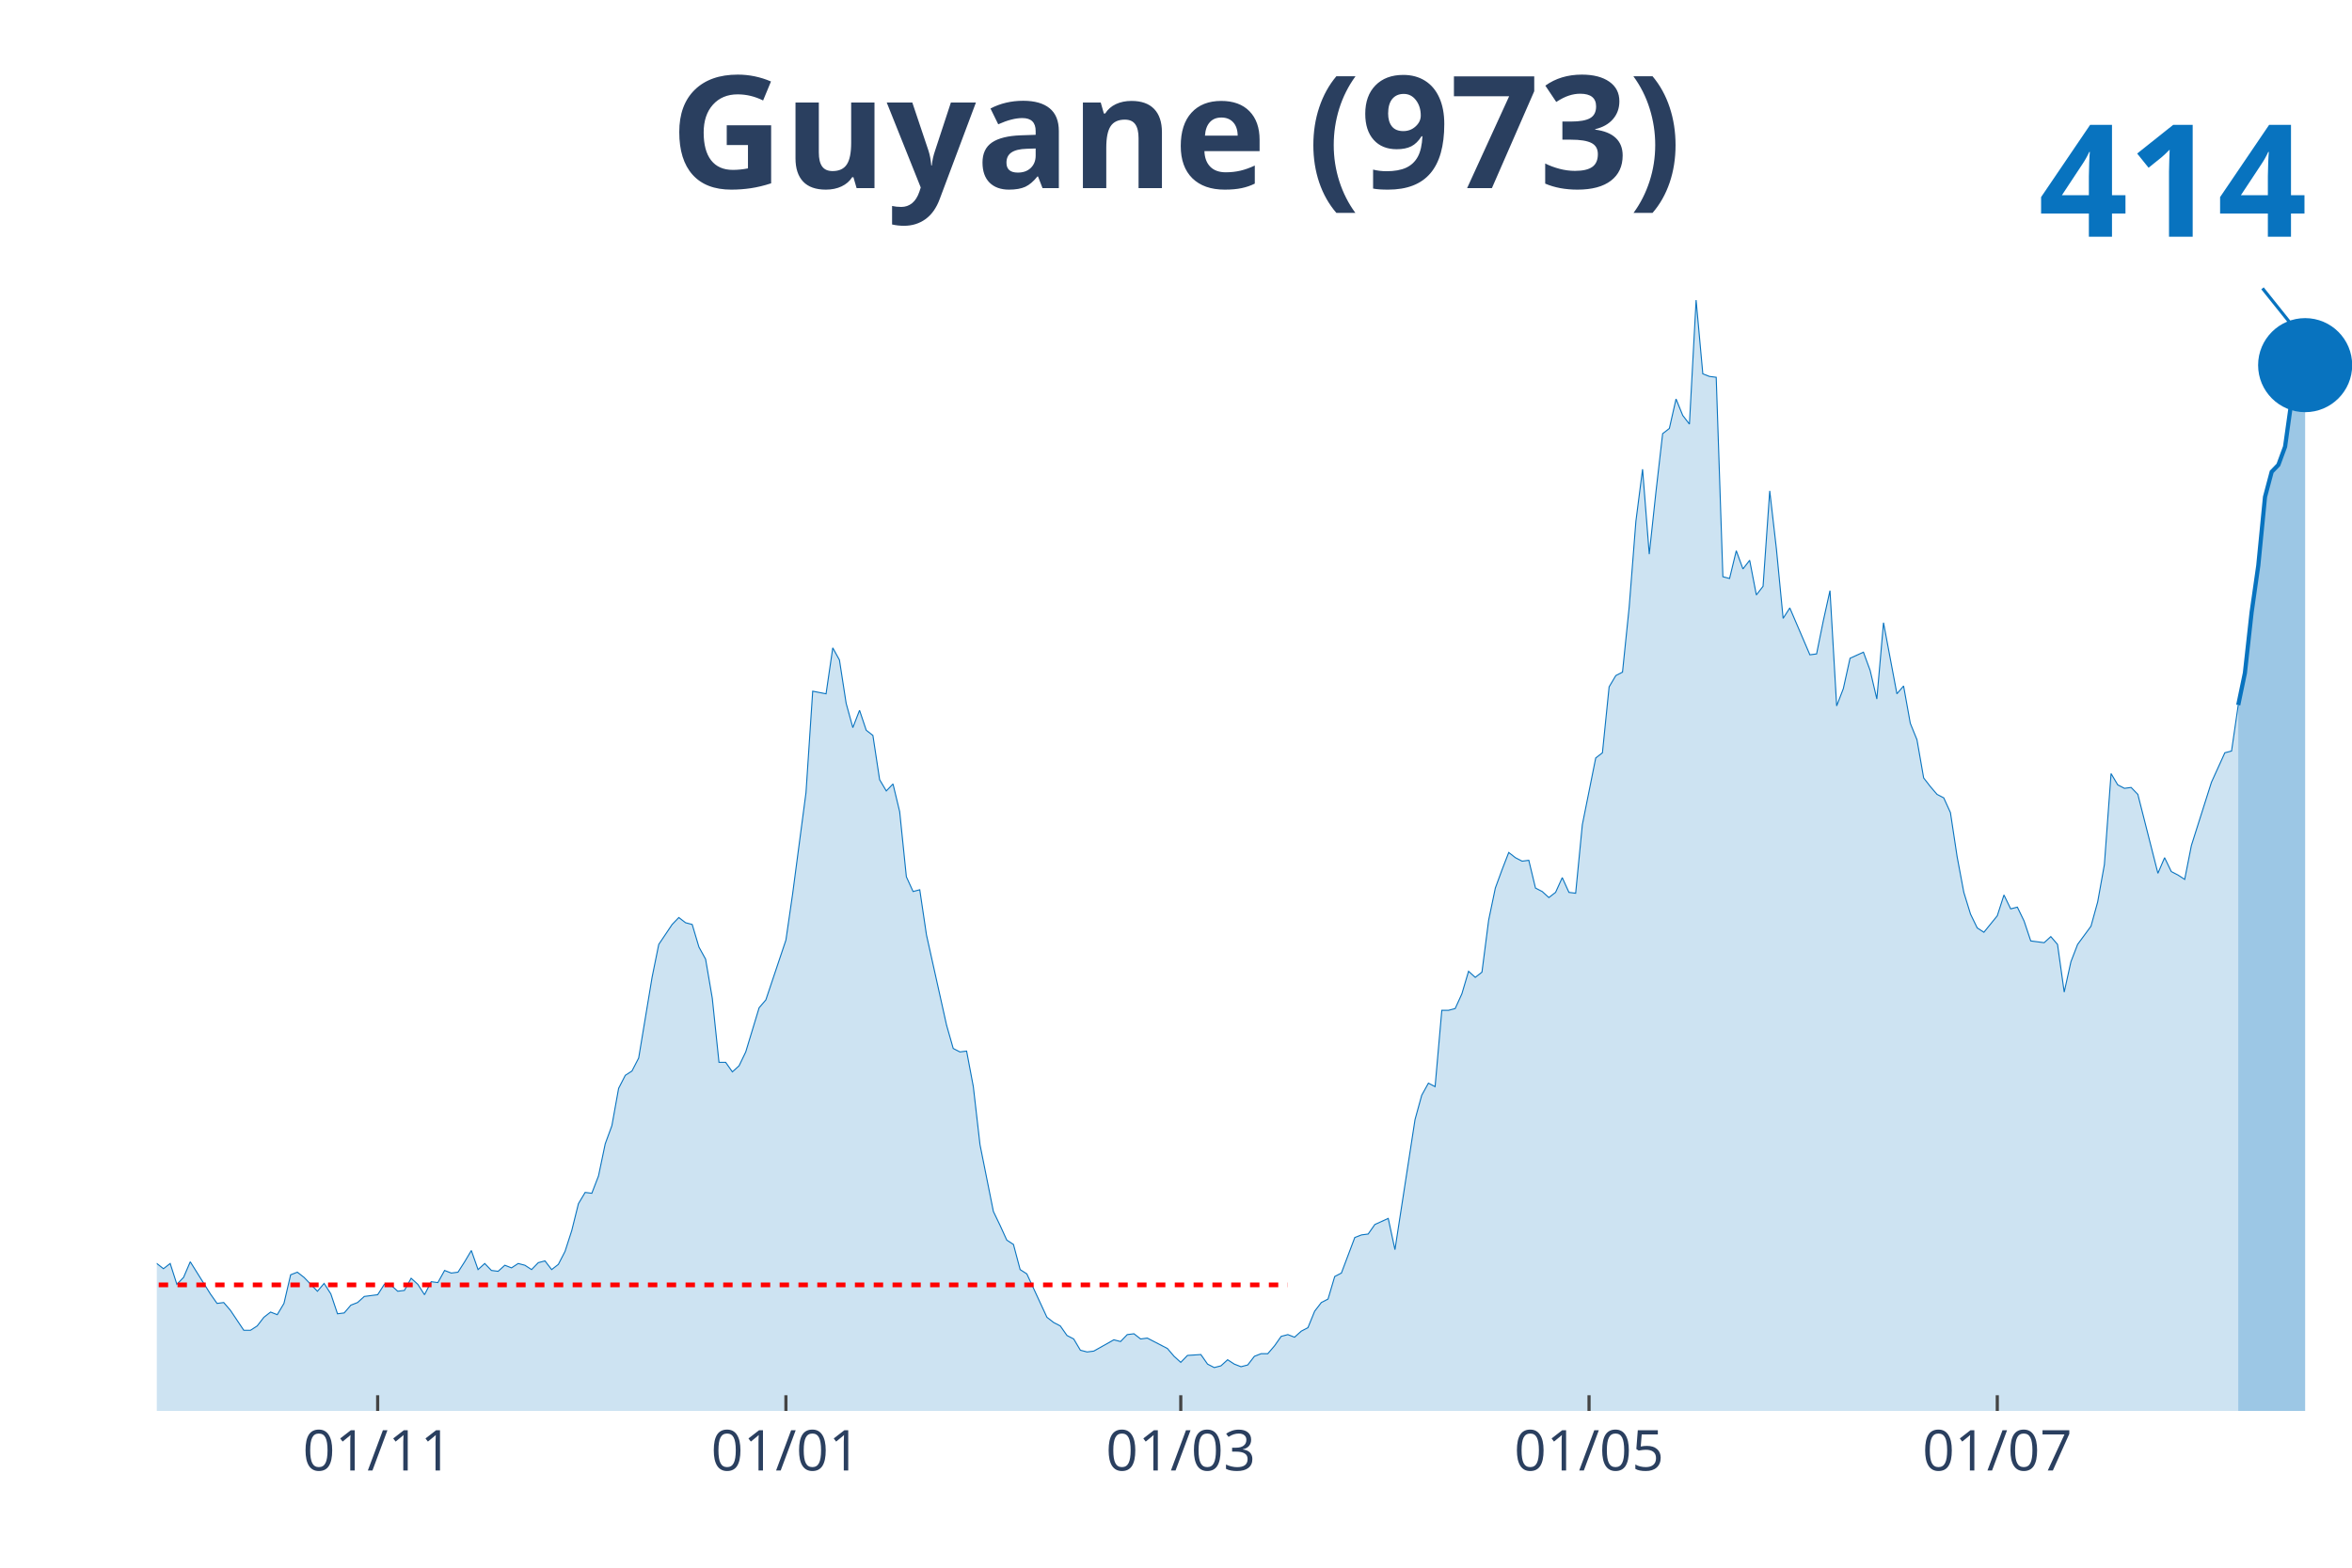
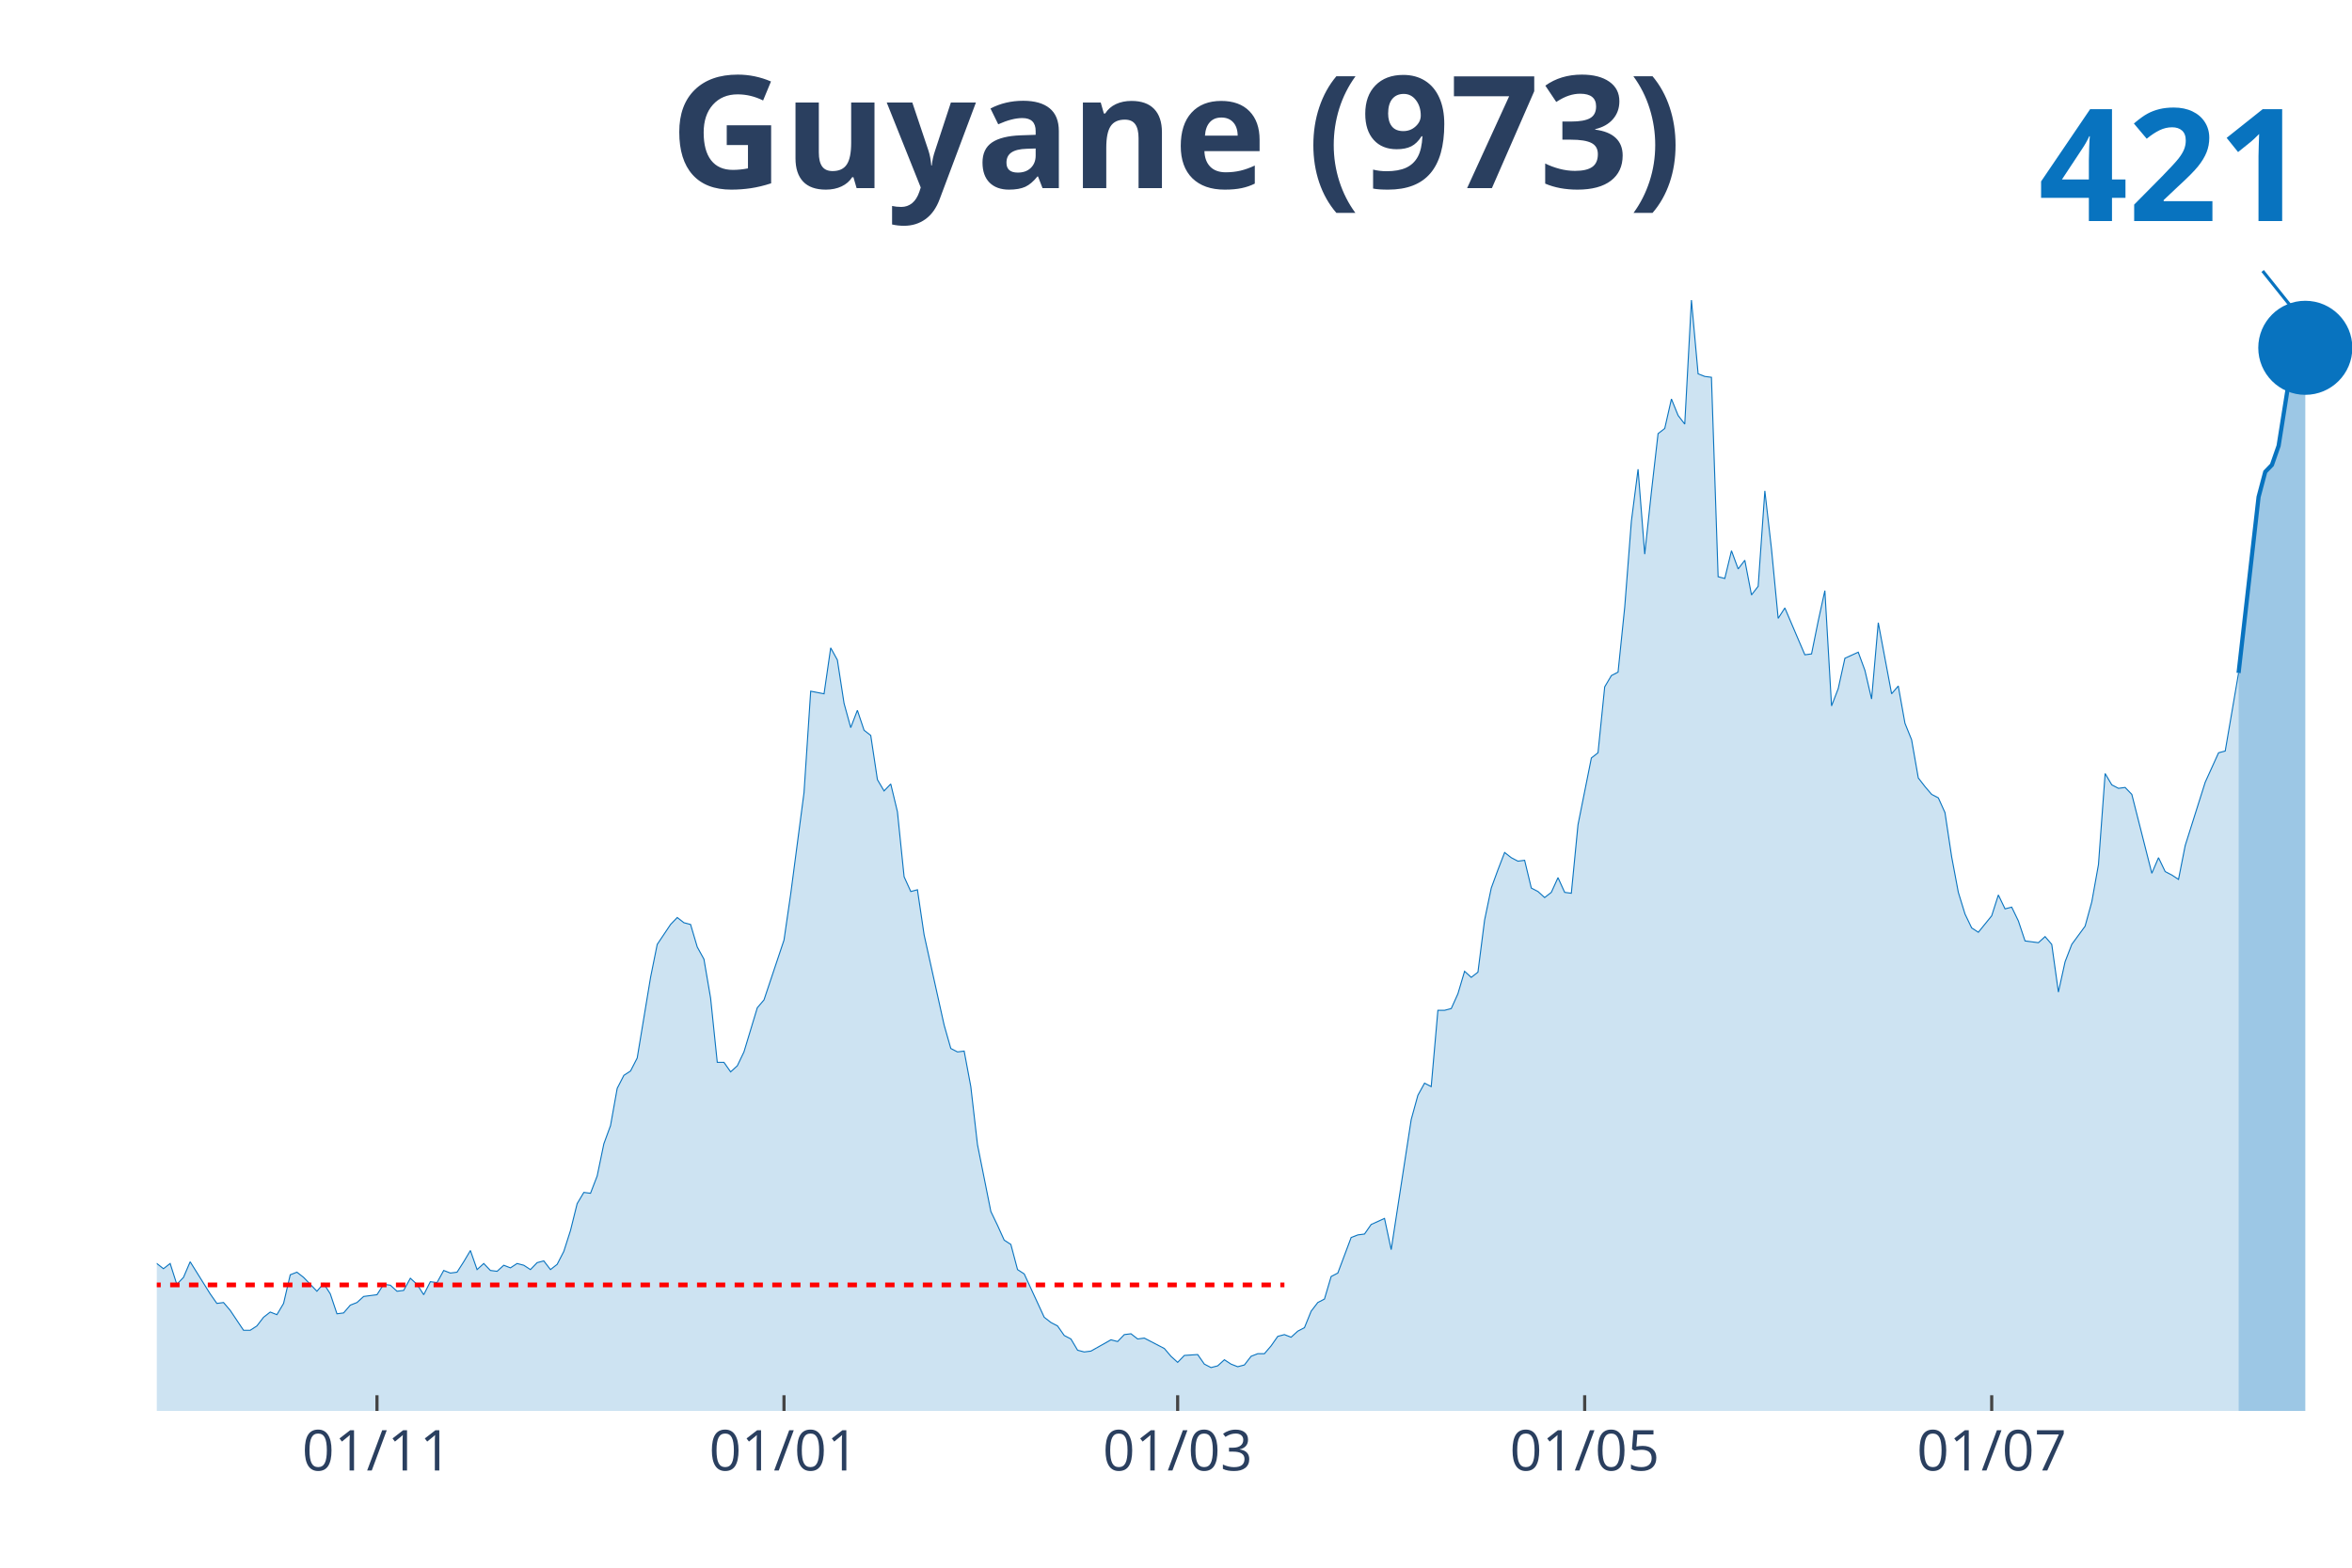
<svg xmlns="http://www.w3.org/2000/svg" class="main-svg" width="1125" height="750" style="" viewBox="0 0 750 500">
  <rect x="0" y="0" width="750" height="500" style="fill: rgb(0, 0, 0); fill-opacity: 0;" />
-   <defs id="defs-00f4bb">
+   <defs id="defs-687532">
    <g class="clips">
-       <clipPath id="clip00f4bbxyplot" class="plotclip">
+       <clipPath id="clip687532xyplot" class="plotclip">
        <rect width="700" height="380" />
      </clipPath>
-       <clipPath class="axesclip" id="clip00f4bbx">
+       <clipPath class="axesclip" id="clip687532x">
        <rect x="50" y="0" width="700" height="500" />
      </clipPath>
-       <clipPath class="axesclip" id="clip00f4bby">
+       <clipPath class="axesclip" id="clip687532y">
        <rect x="0" y="70" width="750" height="380" />
      </clipPath>
-       <clipPath class="axesclip" id="clip00f4bbxy">
+       <clipPath class="axesclip" id="clip687532xy">
        <rect x="50" y="70" width="700" height="380" />
      </clipPath>
    </g>
    <g class="gradients" />
  </defs>
  <g class="bglayer">
    <rect class="bg" x="50" y="70" width="700" height="380" style="fill: rgb(0, 0, 0); fill-opacity: 0; stroke-width: 0;" />
  </g>
  <g class="layer-below">
    <g class="imagelayer" />
    <g class="shapelayer" />
  </g>
  <g class="cartesianlayer">
    <g class="subplot xy">
      <g class="layer-subplot">
        <g class="shapelayer" />
        <g class="imagelayer" />
      </g>
      <g class="gridlayer">
        <g class="x">
-           <path class="xgrid crisp" transform="translate(120.43,0)" d="M0,70v380" style="stroke: rgb(255, 255, 255); stroke-opacity: 1; stroke-width: 1px;" />
-           <path class="xgrid crisp" transform="translate(250.61,0)" d="M0,70v380" style="stroke: rgb(255, 255, 255); stroke-opacity: 1; stroke-width: 1px;" />
-           <path class="xgrid crisp" transform="translate(376.52,0)" d="M0,70v380" style="stroke: rgb(255, 255, 255); stroke-opacity: 1; stroke-width: 1px;" />
-           <path class="xgrid crisp" transform="translate(506.71,0)" d="M0,70v380" style="stroke: rgb(255, 255, 255); stroke-opacity: 1; stroke-width: 1px;" />
-           <path class="xgrid crisp" transform="translate(636.89,0)" d="M0,70v380" style="stroke: rgb(255, 255, 255); stroke-opacity: 1; stroke-width: 1px;" />
+           <path class="xgrid crisp" transform="translate(120.21,0)" d="M0,70v380" style="stroke: rgb(255, 255, 255); stroke-opacity: 1; stroke-width: 1px;" />
+           <path class="xgrid crisp" transform="translate(250,0)" d="M0,70v380" style="stroke: rgb(255, 255, 255); stroke-opacity: 1; stroke-width: 1px;" />
+           <path class="xgrid crisp" transform="translate(375.53,0)" d="M0,70v380" style="stroke: rgb(255, 255, 255); stroke-opacity: 1; stroke-width: 1px;" />
+           <path class="xgrid crisp" transform="translate(505.32,0)" d="M0,70v380" style="stroke: rgb(255, 255, 255); stroke-opacity: 1; stroke-width: 1px;" />
+           <path class="xgrid crisp" transform="translate(635.11,0)" d="M0,70v380" style="stroke: rgb(255, 255, 255); stroke-opacity: 1; stroke-width: 1px;" />
        </g>
        <g class="y" />
      </g>
      <g class="zerolinelayer" />
      <path class="xlines-below" />
      <path class="ylines-below" />
      <g class="overlines-below" />
      <g class="xaxislayer-below" />
      <g class="yaxislayer-below" />
      <g class="overaxes-below" />
-       <g class="plot" transform="translate(50, 70)" clip-path="url('#clip00f4bbxyplot')">
+       <g class="plot" transform="translate(50, 70)" clip-path="url('#clip687532xyplot')">
        <g class="scatterlayer mlayer">
-           <g class="trace scatter tracee3b345" style="stroke-miterlimit: 2;">
+           <g class="trace scatter tracec27b51" style="stroke-miterlimit: 2;">
            <g class="fills">
              <g>
-                 <path class="js-fill" d="M663.72,380L-290.24,380L-290.24,378.89L-288.11,378.89L-285.98,374.75L-273.17,333.81L-271.04,336.3L-268.9,337.96L-266.77,336.3L-264.63,339.9L-260.37,338.24L-258.23,336.03L-243.29,288.18L-241.16,266.06L-234.76,224.29L-232.62,217.38L-230.49,190.83L-228.35,125.84L-215.55,10.51L-213.41,16.59L-211.28,19.64L-209.15,42.87L-207.01,45.91L-204.88,24.61L-200.61,13.55L-198.48,30.42L-196.34,27.38L-194.21,0L-192.07,0.55L-189.94,21.57L-187.8,24.61L-185.67,46.19L-179.27,79.93L-177.13,104.54L-175,109.52L-172.87,126.67L-168.6,180.04L-166.46,169.81L-164.33,204.1L-162.2,209.08L-160.06,195.53L-157.93,204.66L-153.66,184.47L-151.52,199.96L-147.26,191.94L-145.12,193.87L-134.45,232.31L-132.32,237.02L-128.05,258.31L-125.91,254.72L-121.65,270.48L-119.51,275.74L-117.38,281.27L-115.24,281.27L-113.11,280.16L-110.98,290.95L-108.84,292.05L-106.71,286.52L-102.44,293.99L-100.3,295.92L-98.17,302.29L-96.04,301.18L-91.77,310.86L-89.63,308.65L-85.37,309.2L-83.23,310.58L-81.1,317.5L-78.96,311.97L-70.43,313.62L-68.29,305.05L-66.16,301.73L-64.02,307.26L-61.89,312.79L-59.76,312.52L-57.62,315.56L-55.49,312.24L-51.22,322.75L-49.09,319.16L-46.95,317.77L-44.82,322.2L-42.68,321.37L-40.55,326.35L-36.28,328.01L-34.15,333.54L-32.01,338.52L-29.88,335.75L-27.74,336.58L-25.61,336.03L-21.34,338.52L-19.21,336.86L-17.07,331.6L-14.94,334.37L-12.8,331.6L-10.67,330.77L-8.54,327.45L-6.4,328.01L-4.27,332.43L-2.13,334.64L0,332.98L2.13,334.64L4.27,332.98L6.4,339.62L8.54,337.41L10.67,332.43L17.07,342.66L19.21,345.71L21.34,345.43L23.48,347.92L27.74,354.28L29.88,354.28L32.01,352.9L34.15,350.13L36.28,348.47L38.41,349.3L40.55,345.71L42.68,336.58L44.82,335.75L46.95,337.41L51.22,341.83L53.35,339.34L55.49,342.66L57.62,349.02L59.76,348.75L61.89,346.26L64.02,345.43L66.16,343.49L70.43,342.94L72.56,339.62L74.7,339.9L76.83,341.83L78.96,341.56L81.1,337.69L83.23,339.62L85.37,342.94L87.5,338.79L89.63,339.07L91.77,335.2L93.9,336.03L96.04,335.75L98.17,332.43L100.3,328.84L102.44,334.92L104.57,332.98L106.71,335.2L108.84,335.47L110.98,333.54L113.11,334.37L115.24,332.98L117.38,333.54L119.51,334.92L121.65,332.71L123.78,332.15L125.91,334.92L128.05,333.26L130.18,329.11L132.32,322.47L134.45,313.9L136.59,310.31L138.72,310.58L140.85,305.05L142.99,294.82L145.12,289.01L147.26,277.12L149.39,272.97L151.52,271.59L153.66,267.44L157.93,241.72L160.06,231.21L164.33,224.85L166.46,222.63L168.6,224.29L170.73,224.85L172.87,232.04L175,235.91L177.13,248.36L179.27,268.82L181.4,268.82L183.54,271.86L185.67,269.93L187.8,265.5L192.07,251.4L194.21,248.91L200.61,229.83L202.74,215.17L207.01,182.81L209.15,150.45L213.41,151.28L215.55,136.62L217.68,140.49L219.82,154.32L221.95,162.07L224.09,156.54L226.22,162.9L228.35,164.56L230.49,178.66L232.62,182.26L234.76,180.04L236.89,188.89L239.02,209.64L241.16,214.34L243.29,213.78L245.43,228.17L251.83,256.93L253.96,264.4L256.1,265.5L258.23,265.23L260.37,276.56L262.5,295.09L266.77,316.39L268.9,320.82L271.04,325.52L273.17,326.9L275.3,334.92L277.44,336.3L283.84,350.13L285.98,351.79L288.11,352.9L290.24,355.94L292.38,357.05L294.51,360.64L296.65,361.19L298.78,360.92L305.18,357.32L307.32,357.87L309.45,355.66L311.59,355.39L313.72,357.05L315.85,356.77L322.26,360.09L324.39,362.58L326.52,364.51L328.66,362.3L332.93,362.02L335.06,365.07L337.2,366.17L339.33,365.62L341.46,363.68L343.6,365.07L345.73,365.9L347.87,365.34L350,362.58L352.13,361.75L354.27,361.75L356.4,359.26L358.54,356.22L360.67,355.66L362.8,356.49L364.94,354.56L367.07,353.45L369.21,348.2L371.34,345.43L373.48,344.32L375.61,337.13L377.74,336.03L382.01,324.69L384.15,323.86L386.28,323.58L388.41,320.54L392.68,318.6L394.82,328.56L401.22,287.07L403.35,279.33L405.49,275.46L407.62,276.56L409.76,252.23L411.89,252.23L414.02,251.67L416.16,246.97L418.29,239.78L420.43,241.72L422.56,240.06L424.7,223.46L426.83,213.23L428.96,207.42L431.1,201.89L433.23,203.55L435.37,204.66L437.5,204.38L439.63,213.23L441.77,214.34L443.9,216.27L446.04,214.61L448.17,209.91L450.3,214.61L452.44,214.89L454.57,193.04L458.84,171.75L460.98,170.09L463.11,149.07L465.24,145.47L467.38,144.37L469.51,123.62L471.65,96.24L473.78,79.65L475.91,106.75L478.05,86.84L480.18,68.31L482.32,66.65L484.45,57.25L486.59,62.5L488.72,65.27L490.85,25.72L492.99,49.23L495.12,50.06L497.26,50.33L499.39,113.94L501.52,114.5L503.66,105.65L505.79,111.46L507.93,108.69L510.06,119.75L512.2,116.99L514.33,86.56L516.46,105.09L518.6,127.22L520.73,123.9L525,133.86L527.13,138.84L529.27,138.56L531.4,128.05L533.54,118.37L535.67,155.15L537.8,149.62L539.94,139.94L544.21,138.01L546.34,143.81L548.48,152.94L550.61,128.6L554.88,151.28L557.01,148.79L559.15,160.68L561.28,165.94L563.41,178.11L565.55,180.87L567.68,183.36L569.82,184.47L571.95,189.17L574.09,203.28L576.22,214.61L578.35,221.53L580.49,225.95L582.62,227.34L586.89,222.08L589.02,215.44L591.16,219.87L593.29,219.32L595.43,223.74L597.56,230.1L601.83,230.66L603.96,228.72L606.1,231.21L608.23,246.42L610.37,236.74L612.5,231.21L616.77,225.4L618.9,217.66L621.04,205.76L623.17,176.72L625.3,180.32L627.44,181.43L629.57,181.15L631.71,183.36L638.11,208.53L640.24,203.55L642.38,207.98L644.51,209.08L646.65,210.47L648.78,199.68L655.18,179.49L657.32,174.79L659.45,170.09L661.59,169.53L663.72,154.88" style="fill: rgb(8, 115, 191); fill-opacity: 0.2; stroke-width: 0;" />
+                 <path class="js-fill" d="M663.83,380L-289.36,380L-289.36,378.89L-287.23,378.89L-285.11,374.75L-272.34,333.81L-270.21,336.3L-268.09,337.96L-265.96,336.3L-263.83,339.9L-259.57,338.24L-257.45,336.03L-242.55,288.18L-240.43,266.06L-234.04,224.29L-231.91,217.38L-229.79,190.83L-227.66,125.84L-214.89,10.51L-212.77,16.59L-210.64,19.64L-208.51,42.87L-206.38,45.91L-204.26,24.61L-200,13.55L-197.87,30.42L-195.74,27.38L-193.62,0L-191.49,0.55L-189.36,21.57L-187.23,24.61L-185.11,46.19L-178.72,79.93L-176.6,104.54L-174.47,109.52L-172.34,126.67L-168.09,180.04L-165.96,169.81L-163.83,204.1L-161.7,209.08L-159.57,195.53L-157.45,204.66L-153.19,184.47L-151.06,199.96L-146.81,191.94L-144.68,193.87L-134.04,232.31L-131.91,237.02L-127.66,258.31L-125.53,254.72L-121.28,270.48L-119.15,275.74L-117.02,281.27L-114.89,281.27L-112.77,280.16L-110.64,290.95L-108.51,292.05L-106.38,286.52L-102.13,293.99L-100,295.92L-97.87,302.29L-95.74,301.18L-91.49,310.86L-89.36,308.65L-85.11,309.2L-82.98,310.58L-80.85,317.5L-78.72,311.97L-70.21,313.62L-68.09,305.05L-65.96,301.73L-63.83,307.26L-61.7,312.79L-59.57,312.52L-57.45,315.56L-55.32,312.24L-51.06,322.75L-48.94,319.16L-46.81,317.77L-44.68,322.2L-42.55,321.37L-40.43,326.35L-36.17,328.01L-34.04,333.54L-31.91,338.52L-29.79,335.75L-27.66,336.58L-25.53,336.03L-21.28,338.52L-19.15,336.86L-17.02,331.6L-14.89,334.37L-12.77,331.6L-10.64,330.77L-8.51,327.45L-6.38,328.01L-4.26,332.43L-2.13,334.64L0,332.98L2.13,334.64L4.26,332.98L6.38,339.62L8.51,337.41L10.64,332.43L17.02,342.66L19.15,345.71L21.28,345.43L23.4,347.92L27.66,354.28L29.79,354.28L31.91,352.9L34.04,350.13L36.17,348.47L38.3,349.3L40.43,345.71L42.55,336.58L44.68,335.75L46.81,337.41L51.06,341.83L53.19,339.34L55.32,342.66L57.45,349.02L59.57,348.75L61.7,346.26L63.83,345.43L65.96,343.49L70.21,342.94L72.34,339.62L74.47,339.9L76.6,341.83L78.72,341.56L80.85,337.69L82.98,339.62L85.11,342.94L87.23,338.79L89.36,339.07L91.49,335.2L93.62,336.03L95.74,335.75L97.87,332.43L100,328.84L102.13,334.92L104.26,332.98L106.38,335.2L108.51,335.47L110.64,333.54L112.77,334.37L114.89,332.98L117.02,333.54L119.15,334.92L121.28,332.71L123.4,332.15L125.53,334.92L127.66,333.26L129.79,329.11L131.91,322.47L134.04,313.9L136.17,310.31L138.3,310.58L140.43,305.05L142.55,294.82L144.68,289.01L146.81,277.12L148.94,272.97L151.06,271.59L153.19,267.44L157.45,241.72L159.57,231.21L163.83,224.85L165.96,222.63L168.09,224.29L170.21,224.85L172.34,232.04L174.47,235.91L176.6,248.36L178.72,268.82L180.85,268.82L182.98,271.86L185.11,269.93L187.23,265.5L191.49,251.4L193.62,248.91L200,229.83L202.13,215.17L206.38,182.81L208.51,150.45L212.77,151.28L214.89,136.62L217.02,140.49L219.15,154.32L221.28,162.07L223.4,156.54L225.53,162.9L227.66,164.56L229.79,178.66L231.91,182.26L234.04,180.04L236.17,188.89L238.3,209.64L240.43,214.34L242.55,213.78L244.68,228.17L251.06,256.93L253.19,264.4L255.32,265.5L257.45,265.23L259.57,276.56L261.7,295.09L265.96,316.39L268.09,320.82L270.21,325.52L272.34,326.9L274.47,334.92L276.6,336.3L282.98,350.13L285.11,351.79L287.23,352.9L289.36,355.94L291.49,357.05L293.62,360.64L295.74,361.19L297.87,360.92L304.26,357.32L306.38,357.87L308.51,355.66L310.64,355.39L312.77,357.05L314.89,356.77L321.28,360.09L323.4,362.58L325.53,364.51L327.66,362.3L331.91,362.02L334.04,365.07L336.17,366.17L338.3,365.62L340.43,363.68L342.55,365.07L344.68,365.9L346.81,365.34L348.94,362.58L351.06,361.75L353.19,361.75L355.32,359.26L357.45,356.22L359.57,355.66L361.7,356.49L363.83,354.56L365.96,353.45L368.09,348.2L370.21,345.43L372.34,344.32L374.47,337.13L376.6,336.03L380.85,324.69L382.98,323.86L385.11,323.58L387.23,320.54L391.49,318.6L393.62,328.56L400,287.07L402.13,279.33L404.26,275.46L406.38,276.56L408.51,252.23L410.64,252.23L412.77,251.67L414.89,246.97L417.02,239.78L419.15,241.72L421.28,240.06L423.4,223.46L425.53,213.23L427.66,207.42L429.79,201.89L431.91,203.55L434.04,204.66L436.17,204.38L438.3,213.23L440.43,214.34L442.55,216.27L444.68,214.61L446.81,209.91L448.94,214.61L451.06,214.89L453.19,193.04L457.45,171.75L459.57,170.09L461.7,149.07L463.83,145.47L465.96,144.37L468.09,123.62L470.21,96.24L472.34,79.65L474.47,106.75L476.6,86.84L478.72,68.31L480.85,66.65L482.98,57.25L485.11,62.5L487.23,65.27L489.36,25.72L491.49,49.23L493.62,50.06L495.74,50.33L497.87,113.94L500,114.5L502.13,105.65L504.26,111.46L506.38,108.69L508.51,119.75L510.64,116.99L512.77,86.56L514.89,105.09L517.02,127.22L519.15,123.9L523.4,133.86L525.53,138.84L527.66,138.56L529.79,128.05L531.91,118.37L534.04,155.15L536.17,149.62L538.3,139.94L542.55,138.01L544.68,143.81L546.81,152.94L548.94,128.6L553.19,151.28L555.32,148.79L557.45,160.68L559.57,165.94L561.7,178.11L563.83,180.87L565.96,183.36L568.09,184.47L570.21,189.17L572.34,203.28L574.47,214.61L576.6,221.53L578.72,225.95L580.85,227.34L585.11,222.08L587.23,215.44L589.36,219.87L591.49,219.32L593.62,223.74L595.74,230.1L600,230.66L602.13,228.72L604.26,231.21L606.38,246.42L608.51,236.74L610.64,231.21L614.89,225.4L617.02,217.66L619.15,205.76L621.28,176.72L623.4,180.32L625.53,181.43L627.66,181.15L629.79,183.36L636.17,208.53L638.3,203.55L640.43,207.98L642.55,209.08L644.68,210.47L646.81,199.68L653.19,179.49L655.32,174.79L657.45,170.09L659.57,169.53L663.83,144.64" style="fill: rgb(8, 115, 191); fill-opacity: 0.2; stroke-width: 0;" />
              </g>
            </g>
            <g class="errorbars" />
            <g class="lines">
-               <path class="js-line" d="M-290.24,378.89L-288.11,378.89L-285.98,374.75L-273.17,333.81L-271.04,336.3L-268.9,337.96L-266.77,336.3L-264.63,339.9L-260.37,338.24L-258.23,336.03L-243.29,288.18L-241.16,266.06L-234.76,224.29L-232.62,217.38L-230.49,190.83L-228.35,125.84L-215.55,10.51L-213.41,16.59L-211.28,19.64L-209.15,42.87L-207.01,45.91L-204.88,24.61L-200.61,13.55L-198.48,30.42L-196.34,27.38L-194.21,0L-192.07,0.55L-189.94,21.57L-187.8,24.61L-185.67,46.19L-179.27,79.93L-177.13,104.54L-175,109.52L-172.87,126.67L-168.6,180.04L-166.46,169.81L-164.33,204.1L-162.2,209.08L-160.06,195.53L-157.93,204.66L-153.66,184.47L-151.52,199.96L-147.26,191.94L-145.12,193.87L-134.45,232.31L-132.32,237.02L-128.05,258.31L-125.91,254.72L-121.65,270.48L-119.51,275.74L-117.38,281.27L-115.24,281.27L-113.11,280.16L-110.98,290.95L-108.84,292.05L-106.71,286.52L-102.44,293.99L-100.3,295.92L-98.17,302.29L-96.04,301.18L-91.77,310.86L-89.63,308.65L-85.37,309.2L-83.23,310.58L-81.1,317.5L-78.96,311.97L-70.43,313.62L-68.29,305.05L-66.16,301.73L-64.02,307.26L-61.89,312.79L-59.76,312.52L-57.62,315.56L-55.49,312.24L-51.22,322.75L-49.09,319.16L-46.95,317.77L-44.82,322.2L-42.68,321.37L-40.55,326.35L-36.28,328.01L-34.15,333.54L-32.01,338.52L-29.88,335.75L-27.74,336.58L-25.61,336.03L-21.34,338.52L-19.21,336.86L-17.07,331.6L-14.94,334.37L-12.8,331.6L-10.67,330.77L-8.54,327.45L-6.4,328.01L-4.27,332.43L-2.13,334.64L0,332.98L2.13,334.64L4.27,332.98L6.4,339.62L8.54,337.41L10.67,332.43L17.07,342.66L19.21,345.71L21.34,345.43L23.48,347.92L27.74,354.28L29.88,354.28L32.01,352.9L34.15,350.13L36.28,348.47L38.41,349.3L40.55,345.71L42.68,336.58L44.82,335.75L46.95,337.41L51.22,341.83L53.35,339.34L55.49,342.66L57.62,349.02L59.76,348.75L61.89,346.26L64.02,345.43L66.16,343.49L70.43,342.94L72.56,339.62L74.7,339.9L76.83,341.83L78.96,341.56L81.1,337.69L83.23,339.62L85.37,342.94L87.5,338.79L89.63,339.07L91.77,335.2L93.9,336.03L96.04,335.75L98.17,332.43L100.3,328.84L102.44,334.92L104.57,332.98L106.71,335.2L108.84,335.47L110.98,333.54L113.11,334.37L115.24,332.98L117.38,333.54L119.51,334.92L121.65,332.71L123.78,332.15L125.91,334.92L128.05,333.26L130.18,329.11L132.32,322.47L134.45,313.9L136.59,310.31L138.72,310.58L140.85,305.05L142.99,294.82L145.12,289.01L147.26,277.12L149.39,272.97L151.52,271.59L153.66,267.44L157.93,241.72L160.06,231.21L164.33,224.85L166.46,222.63L168.6,224.29L170.73,224.85L172.87,232.04L175,235.91L177.13,248.36L179.27,268.82L181.4,268.82L183.54,271.86L185.67,269.93L187.8,265.5L192.07,251.4L194.21,248.91L200.61,229.83L202.74,215.17L207.01,182.81L209.15,150.45L213.41,151.28L215.55,136.62L217.68,140.49L219.82,154.32L221.95,162.07L224.09,156.54L226.22,162.9L228.35,164.56L230.49,178.66L232.62,182.26L234.76,180.04L236.89,188.89L239.02,209.64L241.16,214.34L243.29,213.78L245.43,228.17L251.83,256.93L253.96,264.4L256.1,265.5L258.23,265.23L260.37,276.56L262.5,295.09L266.77,316.39L268.9,320.82L271.04,325.52L273.17,326.9L275.3,334.92L277.44,336.3L283.84,350.13L285.98,351.79L288.11,352.9L290.24,355.94L292.38,357.05L294.51,360.64L296.65,361.19L298.78,360.92L305.18,357.32L307.32,357.87L309.45,355.66L311.59,355.39L313.72,357.05L315.85,356.77L322.26,360.09L324.39,362.58L326.52,364.51L328.66,362.3L332.93,362.02L335.06,365.07L337.2,366.17L339.33,365.62L341.46,363.68L343.6,365.07L345.73,365.9L347.87,365.34L350,362.58L352.13,361.75L354.27,361.75L356.4,359.26L358.54,356.22L360.67,355.66L362.8,356.49L364.94,354.56L367.07,353.45L369.21,348.2L371.34,345.43L373.48,344.32L375.61,337.13L377.74,336.03L382.01,324.69L384.15,323.86L386.28,323.58L388.41,320.54L392.68,318.6L394.82,328.56L401.22,287.07L403.35,279.33L405.49,275.46L407.62,276.56L409.76,252.23L411.89,252.23L414.02,251.67L416.16,246.97L418.29,239.78L420.43,241.72L422.56,240.06L424.7,223.46L426.83,213.23L428.96,207.42L431.1,201.89L433.23,203.55L435.37,204.66L437.5,204.38L439.63,213.23L441.77,214.34L443.9,216.27L446.04,214.61L448.17,209.91L450.3,214.61L452.44,214.89L454.57,193.04L458.84,171.75L460.98,170.09L463.11,149.07L465.24,145.47L467.38,144.37L469.51,123.62L471.65,96.24L473.78,79.65L475.91,106.75L478.05,86.84L480.18,68.31L482.32,66.65L484.45,57.25L486.59,62.5L488.72,65.27L490.85,25.72L492.99,49.23L495.12,50.06L497.26,50.33L499.39,113.94L501.52,114.5L503.66,105.65L505.79,111.46L507.93,108.69L510.06,119.75L512.2,116.99L514.33,86.56L516.46,105.09L518.6,127.22L520.73,123.9L525,133.86L527.13,138.84L529.27,138.56L531.4,128.05L533.54,118.37L535.67,155.15L537.8,149.62L539.94,139.94L544.21,138.01L546.34,143.81L548.48,152.94L550.61,128.6L554.88,151.28L557.01,148.79L559.15,160.68L561.28,165.94L563.41,178.11L565.55,180.87L567.68,183.36L569.82,184.47L571.95,189.17L574.09,203.28L576.22,214.61L578.35,221.53L580.49,225.95L582.62,227.34L586.89,222.08L589.02,215.44L591.16,219.87L593.29,219.32L595.43,223.74L597.56,230.1L601.83,230.66L603.96,228.72L606.1,231.21L608.23,246.42L610.37,236.74L612.5,231.21L616.77,225.4L618.9,217.66L621.04,205.76L623.17,176.72L625.3,180.32L627.44,181.43L629.57,181.15L631.71,183.36L638.11,208.53L640.24,203.55L642.38,207.98L644.51,209.08L646.65,210.47L648.78,199.68L655.18,179.49L657.32,174.79L659.45,170.09L661.59,169.53L663.72,154.88" style="vector-effect: non-scaling-stroke; fill: none; stroke: rgb(8, 115, 191); stroke-opacity: 1; stroke-width: 0.5px; opacity: 1;" />
+               <path class="js-line" d="M-289.36,378.89L-287.23,378.89L-285.11,374.75L-272.34,333.81L-270.21,336.3L-268.09,337.96L-265.96,336.3L-263.83,339.9L-259.57,338.24L-257.45,336.03L-242.55,288.18L-240.43,266.06L-234.04,224.29L-231.91,217.38L-229.79,190.83L-227.66,125.84L-214.89,10.51L-212.77,16.59L-210.64,19.64L-208.51,42.87L-206.38,45.91L-204.26,24.61L-200,13.55L-197.87,30.42L-195.74,27.38L-193.62,0L-191.49,0.55L-189.36,21.57L-187.23,24.61L-185.11,46.19L-178.72,79.93L-176.6,104.54L-174.47,109.52L-172.34,126.67L-168.09,180.04L-165.96,169.81L-163.83,204.1L-161.7,209.08L-159.57,195.53L-157.45,204.66L-153.19,184.47L-151.06,199.96L-146.81,191.94L-144.68,193.87L-134.04,232.31L-131.91,237.02L-127.66,258.31L-125.53,254.72L-121.28,270.48L-119.15,275.74L-117.02,281.27L-114.89,281.27L-112.77,280.16L-110.64,290.95L-108.51,292.05L-106.38,286.52L-102.13,293.99L-100,295.92L-97.87,302.29L-95.74,301.18L-91.49,310.86L-89.36,308.65L-85.11,309.2L-82.98,310.58L-80.85,317.5L-78.72,311.97L-70.21,313.62L-68.09,305.05L-65.96,301.73L-63.83,307.26L-61.7,312.79L-59.57,312.52L-57.45,315.56L-55.32,312.24L-51.06,322.75L-48.94,319.16L-46.81,317.77L-44.68,322.2L-42.55,321.37L-40.43,326.35L-36.17,328.01L-34.04,333.54L-31.91,338.52L-29.79,335.75L-27.66,336.58L-25.53,336.03L-21.28,338.52L-19.15,336.86L-17.02,331.6L-14.89,334.37L-12.77,331.6L-10.64,330.77L-8.51,327.45L-6.38,328.01L-4.26,332.43L-2.13,334.64L0,332.98L2.13,334.64L4.26,332.98L6.38,339.62L8.51,337.41L10.64,332.43L17.02,342.66L19.15,345.71L21.28,345.43L23.4,347.92L27.66,354.28L29.79,354.28L31.91,352.9L34.04,350.13L36.17,348.47L38.3,349.3L40.43,345.71L42.55,336.58L44.68,335.75L46.81,337.41L51.06,341.83L53.19,339.34L55.32,342.66L57.45,349.02L59.57,348.75L61.7,346.26L63.83,345.43L65.96,343.49L70.21,342.94L72.34,339.62L74.47,339.9L76.6,341.83L78.72,341.56L80.85,337.69L82.98,339.62L85.11,342.94L87.23,338.79L89.36,339.07L91.49,335.2L93.62,336.03L95.74,335.75L97.87,332.43L100,328.84L102.13,334.92L104.26,332.98L106.38,335.2L108.51,335.47L110.64,333.54L112.77,334.37L114.89,332.98L117.02,333.54L119.15,334.92L121.28,332.71L123.4,332.15L125.53,334.92L127.66,333.26L129.79,329.11L131.91,322.47L134.04,313.9L136.17,310.31L138.3,310.58L140.43,305.05L142.55,294.82L144.68,289.01L146.81,277.12L148.94,272.97L151.06,271.59L153.19,267.44L157.45,241.72L159.57,231.21L163.83,224.85L165.96,222.63L168.09,224.29L170.21,224.85L172.34,232.04L174.47,235.91L176.6,248.36L178.72,268.82L180.85,268.82L182.98,271.86L185.11,269.93L187.23,265.5L191.49,251.4L193.62,248.91L200,229.83L202.13,215.17L206.38,182.81L208.51,150.45L212.77,151.28L214.89,136.62L217.02,140.49L219.15,154.32L221.28,162.07L223.4,156.54L225.53,162.9L227.66,164.56L229.79,178.66L231.91,182.26L234.04,180.04L236.17,188.89L238.3,209.64L240.43,214.34L242.55,213.78L244.68,228.17L251.06,256.93L253.19,264.4L255.32,265.5L257.45,265.23L259.57,276.56L261.7,295.09L265.96,316.39L268.09,320.82L270.21,325.52L272.34,326.9L274.47,334.92L276.6,336.3L282.98,350.13L285.11,351.79L287.23,352.9L289.36,355.94L291.49,357.05L293.62,360.64L295.74,361.19L297.87,360.92L304.26,357.32L306.38,357.87L308.51,355.66L310.64,355.39L312.77,357.05L314.89,356.77L321.28,360.09L323.4,362.58L325.53,364.51L327.66,362.3L331.91,362.02L334.04,365.07L336.17,366.17L338.3,365.62L340.43,363.68L342.55,365.07L344.68,365.9L346.81,365.34L348.94,362.58L351.06,361.75L353.19,361.75L355.32,359.26L357.45,356.22L359.57,355.66L361.7,356.49L363.83,354.56L365.96,353.45L368.09,348.2L370.21,345.43L372.34,344.32L374.47,337.13L376.6,336.03L380.85,324.69L382.98,323.86L385.11,323.58L387.23,320.54L391.49,318.6L393.62,328.56L400,287.07L402.13,279.33L404.26,275.46L406.38,276.56L408.51,252.23L410.64,252.23L412.77,251.67L414.89,246.97L417.02,239.78L419.15,241.72L421.28,240.06L423.4,223.46L425.53,213.23L427.66,207.42L429.79,201.89L431.91,203.55L434.04,204.66L436.17,204.38L438.3,213.23L440.43,214.34L442.55,216.27L444.68,214.61L446.81,209.91L448.94,214.61L451.06,214.89L453.19,193.04L457.45,171.75L459.57,170.09L461.7,149.07L463.83,145.47L465.96,144.37L468.09,123.62L470.21,96.24L472.34,79.65L474.47,106.75L476.6,86.84L478.72,68.31L480.85,66.65L482.98,57.25L485.11,62.5L487.23,65.27L489.36,25.72L491.49,49.23L493.62,50.06L495.74,50.33L497.87,113.94L500,114.5L502.13,105.65L504.26,111.46L506.38,108.69L508.51,119.75L510.64,116.99L512.77,86.56L514.89,105.09L517.02,127.22L519.15,123.9L523.4,133.86L525.53,138.84L527.66,138.56L529.79,128.05L531.91,118.37L534.04,155.15L536.17,149.62L538.3,139.94L542.55,138.01L544.68,143.81L546.81,152.94L548.94,128.6L553.19,151.28L555.32,148.79L557.45,160.68L559.57,165.94L561.7,178.11L563.83,180.87L565.96,183.36L568.09,184.47L570.21,189.17L572.34,203.28L574.47,214.61L576.6,221.53L578.72,225.95L580.85,227.34L585.11,222.08L587.23,215.44L589.36,219.87L591.49,219.32L593.62,223.74L595.74,230.1L600,230.66L602.13,228.72L604.26,231.21L606.38,246.42L608.51,236.74L610.64,231.21L614.89,225.4L617.02,217.66L619.15,205.76L621.28,176.72L623.4,180.32L625.53,181.43L627.66,181.15L629.79,183.36L636.17,208.53L638.3,203.55L640.43,207.98L642.55,209.08L644.68,210.47L646.81,199.68L653.19,179.49L655.32,174.79L657.45,170.09L659.57,169.53L663.83,144.64" style="vector-effect: non-scaling-stroke; fill: none; stroke: rgb(8, 115, 191); stroke-opacity: 1; stroke-width: 0.5px; opacity: 1;" />
            </g>
            <g class="points" />
            <g class="text" />
          </g>
-           <g class="trace scatter trace03f7d9" style="stroke-miterlimit: 2;">
+           <g class="trace scatter trace54c972" style="stroke-miterlimit: 2;">
            <g class="fills">
              <g>
-                 <path class="js-fill" d="M685.06,380L663.72,380L663.72,154.88L665.85,144.64L667.99,125.28L670.12,110.35L672.26,88.5L674.39,80.48L676.52,78.27L678.66,72.46L680.79,57.25L682.93,45.63L685.06,46.46" style="fill: rgb(8, 115, 191); fill-opacity: 0.4; stroke-width: 0;" />
+                 <path class="js-fill" d="M685.11,380L663.83,380L663.83,144.64L670.21,88.5L672.34,80.48L674.47,78.27L676.6,72.18L680.85,45.36L682.98,46.19L685.11,40.93" style="fill: rgb(8, 115, 191); fill-opacity: 0.4; stroke-width: 0;" />
              </g>
            </g>
            <g class="errorbars" />
            <g class="lines">
-               <path class="js-line" d="M663.72,154.88L665.85,144.64L667.99,125.28L670.12,110.35L672.26,88.5L674.39,80.48L676.52,78.27L678.66,72.46L680.79,57.25L682.93,45.63L685.06,46.46" style="vector-effect: non-scaling-stroke; fill: none; stroke: rgb(8, 115, 191); stroke-opacity: 1; stroke-width: 2px; opacity: 1;" />
+               <path class="js-line" d="M663.83,144.64L670.21,88.5L672.34,80.48L674.47,78.27L676.6,72.18L680.85,45.36L682.98,46.19L685.11,40.93" style="vector-effect: non-scaling-stroke; fill: none; stroke: rgb(8, 115, 191); stroke-opacity: 1; stroke-width: 2px; opacity: 1;" />
            </g>
            <g class="points" />
            <g class="text" />
          </g>
-           <g class="trace scatter tracea5e0c5" style="stroke-miterlimit: 2; opacity: 1;">
+           <g class="trace scatter trace933dce" style="stroke-miterlimit: 2; opacity: 1;">
            <g class="fills" />
            <g class="errorbars" />
            <g class="lines" />
            <g class="points">
-               <path class="point" transform="translate(685.06,46.46)" d="M15,0A15,15 0 1,1 0,-15A15,15 0 0,1 15,0Z" style="opacity: 1; stroke-width: 0px; fill: rgb(8, 115, 191); fill-opacity: 1;" />
+               <path class="point" transform="translate(685.11,40.93)" d="M15,0A15,15 0 1,1 0,-15A15,15 0 0,1 15,0Z" style="opacity: 1; stroke-width: 0px; fill: rgb(8, 115, 191); fill-opacity: 1;" />
            </g>
            <g class="text" />
          </g>
        </g>
      </g>
      <g class="overplot" />
      <path class="xlines-above crisp" style="fill: none; stroke-width: 1px; stroke: rgb(0, 0, 0); stroke-opacity: 0;" d="" />
      <path class="ylines-above crisp" style="fill: none;" d="M0,0" />
      <g class="overlines-above" />
      <g class="xaxislayer-above">
-         <path class="xtick ticks crisp" d="M0,450v-5" transform="translate(120.43,0)" style="stroke: rgb(68, 68, 68); stroke-opacity: 1; stroke-width: 1px;" />
-         <path class="xtick ticks crisp" d="M0,450v-5" transform="translate(250.61,0)" style="stroke: rgb(68, 68, 68); stroke-opacity: 1; stroke-width: 1px;" />
-         <path class="xtick ticks crisp" d="M0,450v-5" transform="translate(376.52,0)" style="stroke: rgb(68, 68, 68); stroke-opacity: 1; stroke-width: 1px;" />
-         <path class="xtick ticks crisp" d="M0,450v-5" transform="translate(506.71,0)" style="stroke: rgb(68, 68, 68); stroke-opacity: 1; stroke-width: 1px;" />
-         <path class="xtick ticks crisp" d="M0,450v-5" transform="translate(636.89,0)" style="stroke: rgb(68, 68, 68); stroke-opacity: 1; stroke-width: 1px;" />
+         <path class="xtick ticks crisp" d="M0,450v-5" transform="translate(120.21,0)" style="stroke: rgb(68, 68, 68); stroke-opacity: 1; stroke-width: 1px;" />
+         <path class="xtick ticks crisp" d="M0,450v-5" transform="translate(250,0)" style="stroke: rgb(68, 68, 68); stroke-opacity: 1; stroke-width: 1px;" />
+         <path class="xtick ticks crisp" d="M0,450v-5" transform="translate(375.53,0)" style="stroke: rgb(68, 68, 68); stroke-opacity: 1; stroke-width: 1px;" />
+         <path class="xtick ticks crisp" d="M0,450v-5" transform="translate(505.32,0)" style="stroke: rgb(68, 68, 68); stroke-opacity: 1; stroke-width: 1px;" />
+         <path class="xtick ticks crisp" d="M0,450v-5" transform="translate(635.11,0)" style="stroke: rgb(68, 68, 68); stroke-opacity: 1; stroke-width: 1px;" />
        <g class="xtick">
-           <text text-anchor="middle" x="0" y="469" transform="translate(120.43,0)" style="font-family: 'Open Sans', verdana, arial, sans-serif; font-size: 18px; fill: rgb(42, 63, 95); fill-opacity: 1; white-space: pre;">01/11</text>
+           <text text-anchor="middle" x="0" y="469" transform="translate(120.21,0)" style="font-family: 'Open Sans', verdana, arial, sans-serif; font-size: 18px; fill: rgb(42, 63, 95); fill-opacity: 1; white-space: pre;">01/11</text>
        </g>
        <g class="xtick">
-           <text text-anchor="middle" x="0" y="469" transform="translate(250.61,0)" style="font-family: 'Open Sans', verdana, arial, sans-serif; font-size: 18px; fill: rgb(42, 63, 95); fill-opacity: 1; white-space: pre;">01/01</text>
+           <text text-anchor="middle" x="0" y="469" transform="translate(250,0)" style="font-family: 'Open Sans', verdana, arial, sans-serif; font-size: 18px; fill: rgb(42, 63, 95); fill-opacity: 1; white-space: pre;">01/01</text>
        </g>
        <g class="xtick">
-           <text text-anchor="middle" x="0" y="469" transform="translate(376.52,0)" style="font-family: 'Open Sans', verdana, arial, sans-serif; font-size: 18px; fill: rgb(42, 63, 95); fill-opacity: 1; white-space: pre;">01/03</text>
+           <text text-anchor="middle" x="0" y="469" transform="translate(375.53,0)" style="font-family: 'Open Sans', verdana, arial, sans-serif; font-size: 18px; fill: rgb(42, 63, 95); fill-opacity: 1; white-space: pre;">01/03</text>
        </g>
        <g class="xtick">
-           <text text-anchor="middle" x="0" y="469" transform="translate(506.71,0)" style="font-family: 'Open Sans', verdana, arial, sans-serif; font-size: 18px; fill: rgb(42, 63, 95); fill-opacity: 1; white-space: pre;">01/05</text>
+           <text text-anchor="middle" x="0" y="469" transform="translate(505.32,0)" style="font-family: 'Open Sans', verdana, arial, sans-serif; font-size: 18px; fill: rgb(42, 63, 95); fill-opacity: 1; white-space: pre;">01/05</text>
        </g>
        <g class="xtick">
-           <text text-anchor="middle" x="0" y="469" transform="translate(636.89,0)" style="font-family: 'Open Sans', verdana, arial, sans-serif; font-size: 18px; fill: rgb(42, 63, 95); fill-opacity: 1; white-space: pre;">01/07</text>
+           <text text-anchor="middle" x="0" y="469" transform="translate(635.11,0)" style="font-family: 'Open Sans', verdana, arial, sans-serif; font-size: 18px; fill: rgb(42, 63, 95); fill-opacity: 1; white-space: pre;">01/07</text>
        </g>
      </g>
      <g class="yaxislayer-above" />
      <g class="overaxes-above" />
    </g>
  </g>
  <g class="polarlayer" />
  <g class="ternarylayer" />
  <g class="geolayer" />
  <g class="funnelarealayer" />
  <g class="pielayer" />
  <g class="treemaplayer" />
  <g class="sunburstlayer" />
  <g class="glimages" />
-   <defs id="topdefs-00f4bb">
+   <defs id="topdefs-687532">
    <g class="clips" />
  </defs>
  <g class="layer-above">
    <g class="imagelayer" />
    <g class="shapelayer">
-       <path data-index="0" fill-rule="evenodd" d="M-1149.39,409.8L410.67,409.8" clip-path="url('#clip00f4bbxy')" style="opacity: 1; stroke: rgb(255, 0, 0); stroke-opacity: 1; fill: rgb(0, 0, 0); fill-opacity: 0; stroke-dasharray: 3px, 3px; stroke-width: 1.5px;" />
+       <path data-index="0" fill-rule="evenodd" d="M-1145.74,409.8L409.57,409.8" clip-path="url('#clip687532xy')" style="opacity: 1; stroke: rgb(255, 0, 0); stroke-opacity: 1; fill: rgb(0, 0, 0); fill-opacity: 0; stroke-dasharray: 3px, 3px; stroke-width: 1.5px;" />
    </g>
  </g>
  <g class="infolayer">
    <g class="g-gtitle">
      <text class="gtitle" x="375" y="25" text-anchor="middle" dy="0.7em" style="font-family: 'Open Sans', verdana, arial, sans-serif; font-size: 50px; fill: rgb(42, 63, 95); opacity: 1; font-weight: normal; white-space: pre;">
        <tspan style="font-weight:bold">Guyane (973)</tspan>
      </text>
    </g>
    <g class="g-xtitle" />
    <g class="annotation" data-index="0" style="opacity: 1;">
-       <g class="annotation-text-g" transform="rotate(0,693.06,56.46)">
-         <g class="cursor-pointer" transform="translate(635, 20)">
+       <g class="annotation-text-g" transform="rotate(0,693.11,50.93)">
+         <g class="cursor-pointer" transform="translate(635, 15)">
          <rect class="bg" x="0.5" y="0.5" width="115" height="71" style="stroke-width: 1px; stroke: rgb(0, 0, 0); stroke-opacity: 0; fill: rgb(255, 255, 255); fill-opacity: 0.6;" />
          <text class="annotation-text" text-anchor="middle" x="57.812" y="55.5" style="font-family: 'Open Sans', verdana, arial, sans-serif; font-size: 50px; fill: rgb(8, 115, 191); fill-opacity: 1; white-space: pre;">
-             <tspan style="font-weight:bold">414 </tspan>
+             <tspan style="font-weight:bold">421 </tspan>
          </text>
        </g>
      </g>
      <g class="annotation-arrow-g" style="opacity: 1;">
-         <path d="M721.46,91.96L733.06,106.46" style="stroke-width: 1px; stroke: rgb(8, 115, 191); stroke-opacity: 1; stroke-dasharray: 0px, 0px, 18.569px, 18.569px;" />
+         <path d="M721.51,86.43L733.11,100.93" style="stroke-width: 1px; stroke: rgb(8, 115, 191); stroke-opacity: 1; stroke-dasharray: 0px, 0px, 18.569px, 18.569px;" />
      </g>
    </g>
  </g>
</svg>
